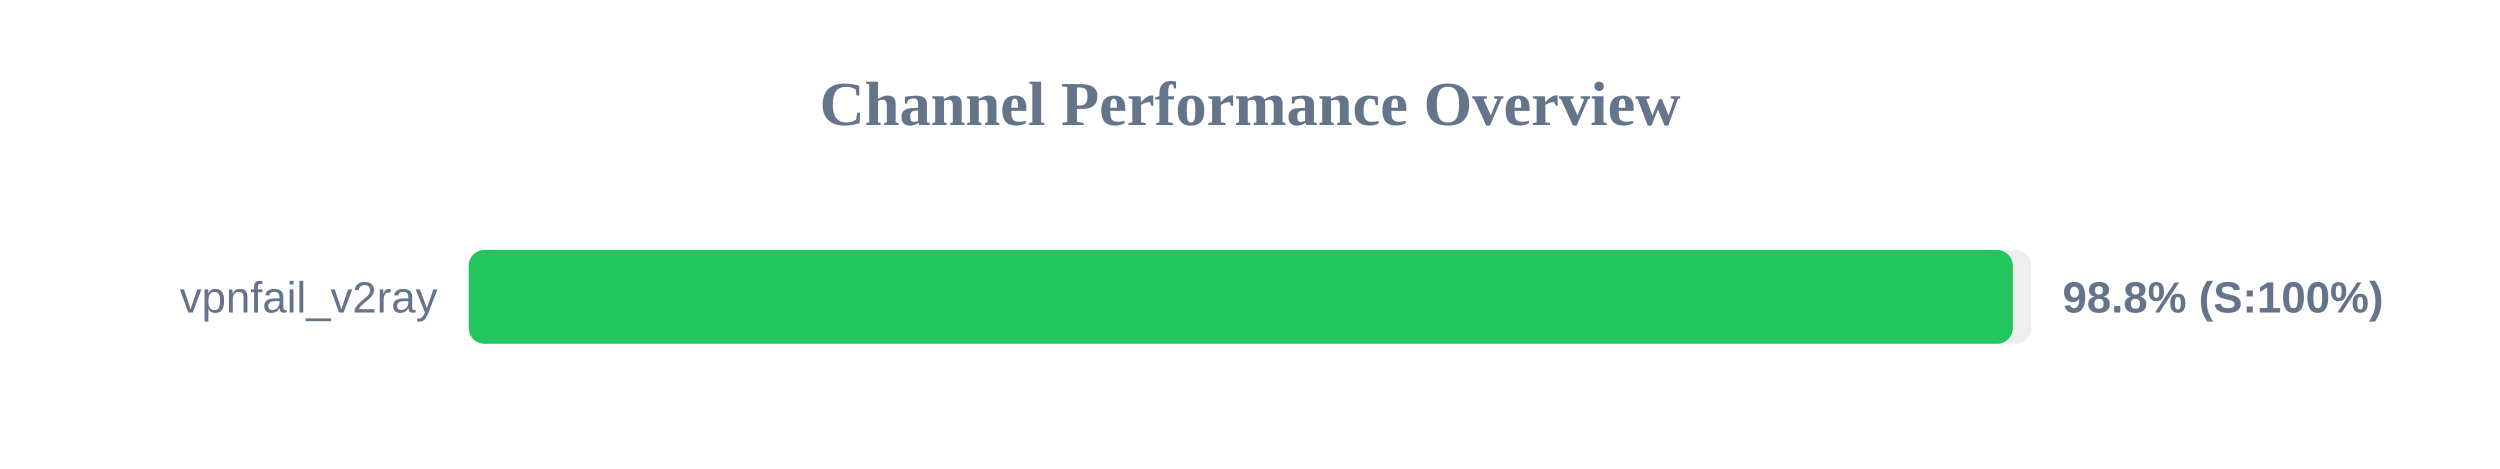
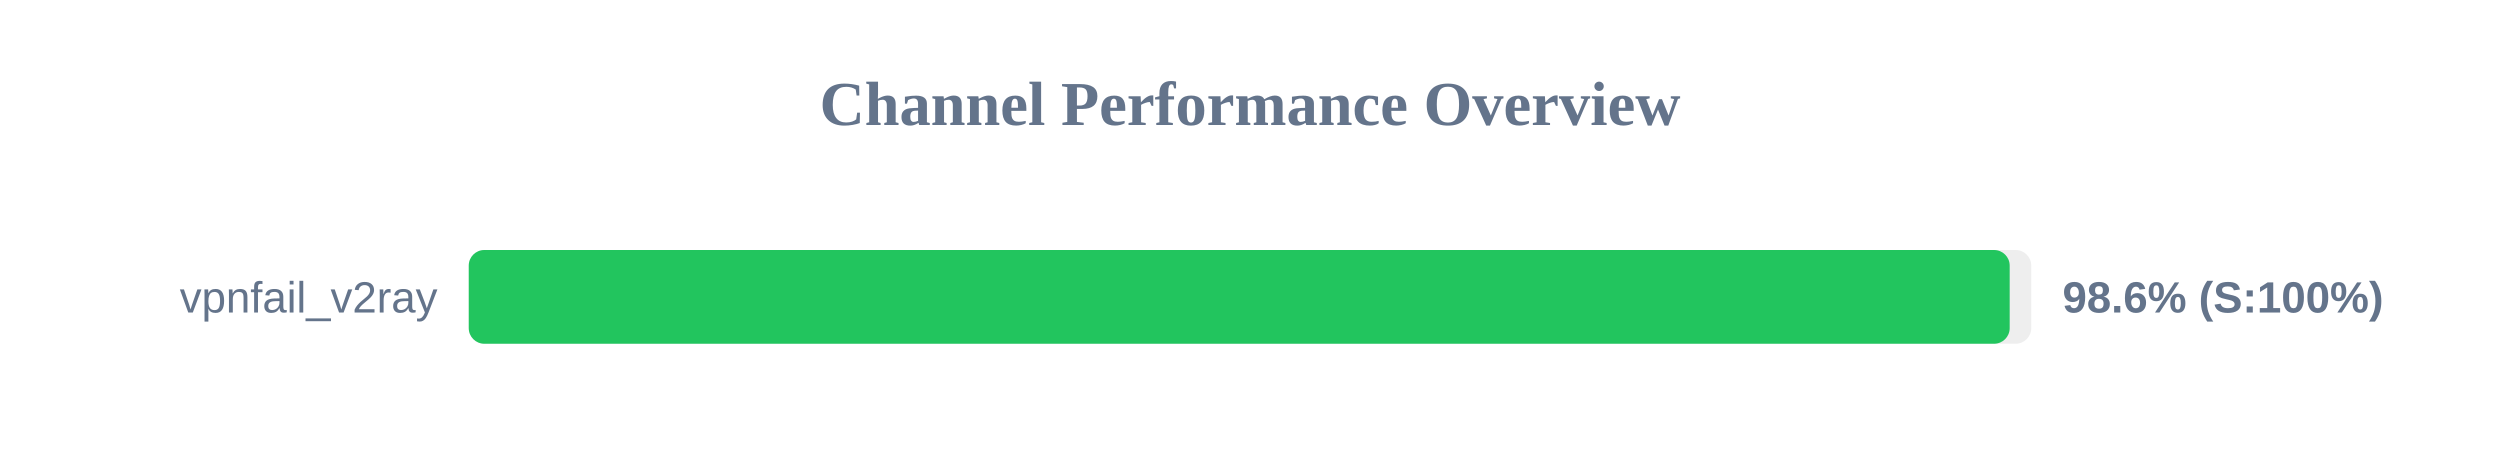
<svg xmlns="http://www.w3.org/2000/svg" width="800" height="150" version="1.1">
  <style>
        .row { font: 14px Arial; fill: #64748b; }
        .score { font: bold 14px Arial; fill: #64748b; }
    </style>
  <text x="400" y="40" text-anchor="middle" font-size="20px" font-weight="bold" fill="#64748b">Channel Performance Overview</text>
  <rect x="150" y="80" width="500" height="30" fill="#eee" rx="5" />
-   <rect x="150" y="80" width="494.1" height="30" fill="#22c55e" rx="5" />
+   <rect x="150" y="80" width="493.1" height="30" fill="#22c55e" rx="5" />
  <text x="140" y="100" text-anchor="end" class="row">vpnfail_v2ray</text>
-   <text x="660" y="100" text-anchor="start" class="score">98.8% (S:100%)</text>
+   <text x="660" y="100" text-anchor="start" class="score">98.6% (S:100%)</text>
</svg>
